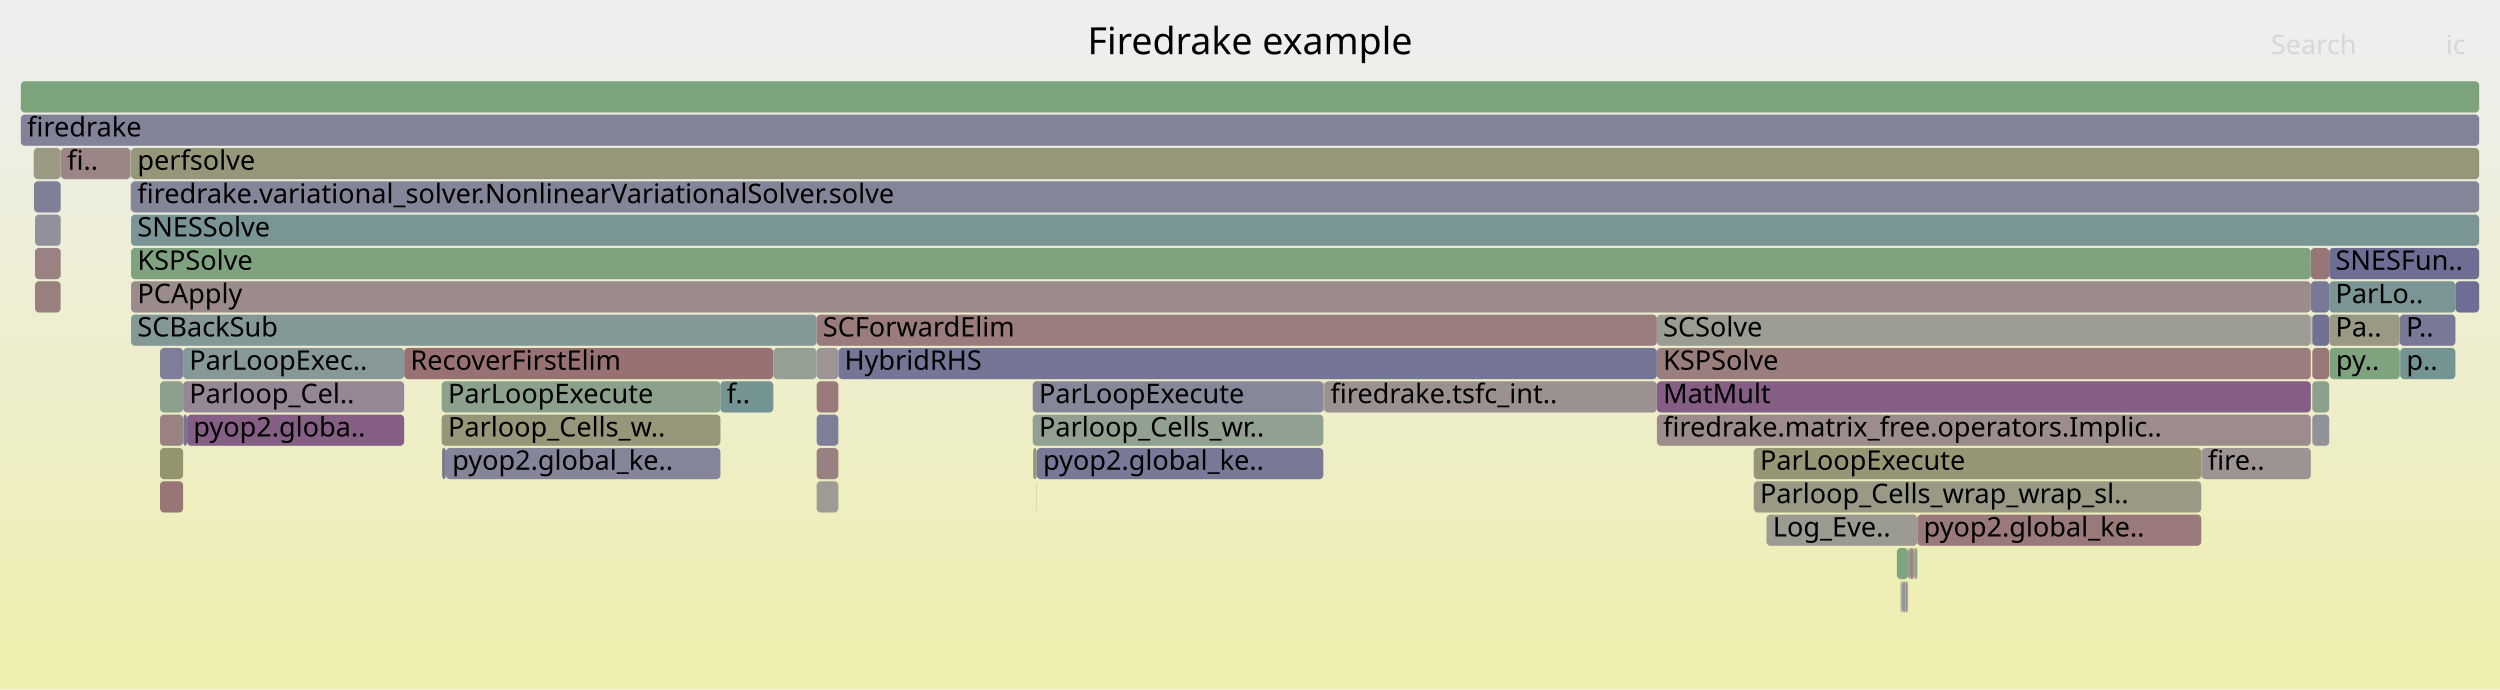
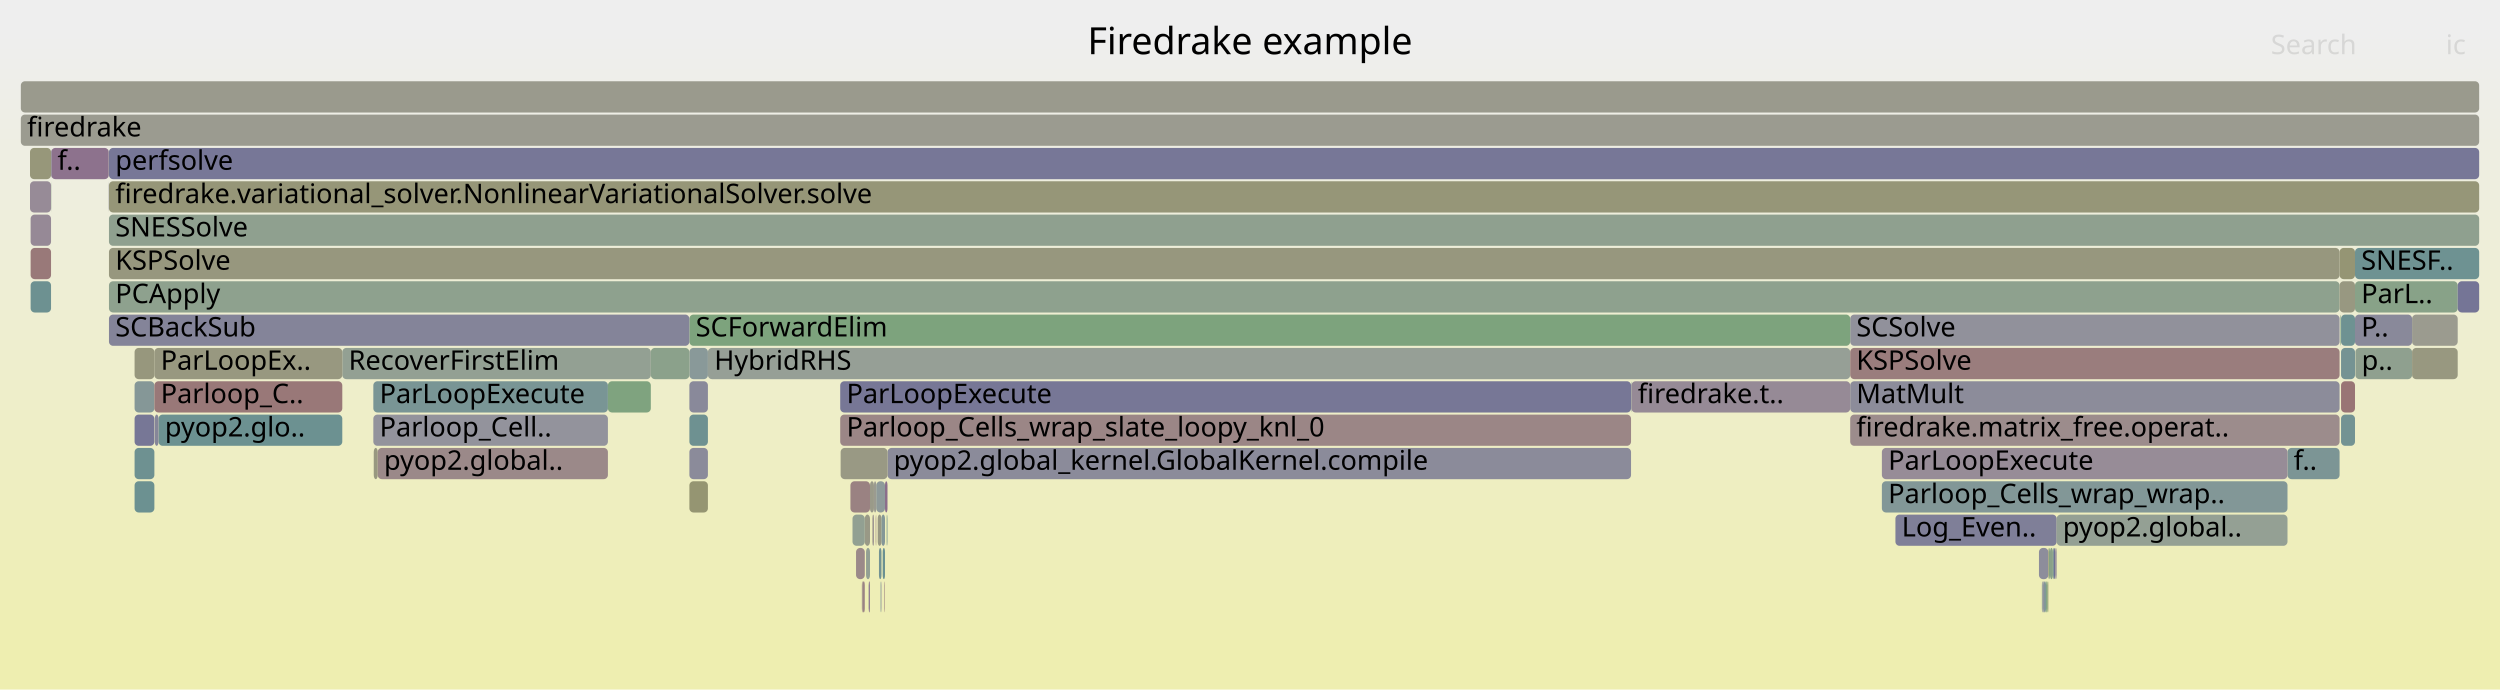
<svg xmlns="http://www.w3.org/2000/svg" version="1.1" width="1200" height="331" viewBox="0 0 1200 331">
  <defs>
    <linearGradient id="background" y1="0" y2="1" x1="0" x2="0">
      <stop stop-color="#eeeeee" offset="5%" />
      <stop stop-color="#eeeeb0" offset="95%" />
    </linearGradient>
  </defs>
  <style type="text/css">
	text { font-family:Verdana; font-size:13px; fill:rgb(0,0,0); }
	#search, #ignorecase { opacity:0.1; cursor:pointer; }
	#search:hover, #search.show, #ignorecase:hover, #ignorecase.show { opacity:1; }
	#subtitle { text-anchor:middle; font-color:rgb(160,160,160); }
	#title { text-anchor:middle; font-size:18px}
	#unzoom { cursor:pointer; }
	#frames &gt; *:hover { stroke:black; stroke-width:0.5; cursor:pointer; }
	.hide { display:none; }
	.parent { opacity:0.5; }
</style>
  <rect x="0.0" y="0" width="1200.0" height="331.0" fill="url(#background)" />
  <text id="title" x="600.00" y="26">Firedrake example</text>
  <text id="details" x="10.00" y="313"> </text>
  <text id="unzoom" x="10.00" y="26" class="hide">Reset Zoom</text>
  <text id="search" x="1090.00" y="26">Search</text>
  <text id="ignorecase" x="1174.00" y="26">ic</text>
  <text id="matched" x="1090.00" y="313"> </text>
  <g id="frames">
    <g>
-       <rect x="1109.9" y="167" width="8.1" height="15.0" fill="rgb(153.039,119.967,119.967)" rx="2" ry="2" />
-       <text x="1112.94" y="177.5" />
-     </g>
-     <g>
-       <rect x="16.8" y="103" width="12.3" height="15.0" fill="rgb(145.458,145.458,155.572)" rx="2" ry="2" />
-       <text x="19.77" y="113.5" />
-     </g>
-     <g>
-       <rect x="1118.0" y="119" width="72.0" height="15.0" fill="rgb(110.034,110.034,148.716)" rx="2" ry="2" />
-       <text x="1121.03" y="129.5">SNESFun..</text>
-     </g>
-     <g>
-       <rect x="495.9" y="215" width="1.7" height="15.0" fill="rgb(149.685,149.685,117.702)" rx="2" ry="2" />
-       <text x="498.86" y="225.5" />
-     </g>
-     <g>
-       <rect x="913.4" y="279" width="1.2" height="15.0" fill="rgb(144.371,144.371,155.362)" rx="2" ry="2" />
-       <text x="916.35" y="289.5" />
-     </g>
-     <g>
-       <rect x="16.2" y="71" width="12.9" height="15.0" fill="rgb(152.68,152.68,132.221)" rx="2" ry="2" />
-       <text x="19.16" y="81.5" />
-     </g>
-     <g>
-       <rect x="194.0" y="167" width="177.2" height="15.0" fill="rgb(152.296,114.27,114.27)" rx="2" ry="2" />
-       <text x="196.99" y="177.5">RecoverFirstElim</text>
-     </g>
-     <g>
-       <rect x="16.8" y="135" width="12.3" height="15.0" fill="rgb(153.977,127.153,127.153)" rx="2" ry="2" />
-       <text x="19.77" y="145.5" />
-     </g>
-     <g>
-       <rect x="1151.9" y="151" width="26.7" height="15.0" fill="rgb(120.503,120.503,150.742)" rx="2" ry="2" />
-       <text x="1154.94" y="161.5">P..</text>
-     </g>
-     <g>
-       <rect x="1118.2" y="167" width="33.7" height="15.0" fill="rgb(127.397,162.982,127.397)" rx="2" ry="2" />
-       <text x="1121.23" y="177.5">py..</text>
-     </g>
-     <g>
-       <rect x="88.0" y="199" width="1.8" height="15.0" fill="rgb(117.519,117.519,150.165)" rx="2" ry="2" />
-       <text x="91.03" y="209.5" />
-     </g>
-     <g>
-       <rect x="635.2" y="183" width="0.4" height="15.0" fill="rgb(151.132,151.132,124.715)" rx="2" ry="2" />
-       <text x="638.23" y="193.5" />
-     </g>
-     <g>
-       <rect x="912.3" y="279" width="0.4" height="15.0" fill="rgb(149.714,149.714,117.846)" rx="2" ry="2" />
-       <text x="915.26" y="289.5" />
-     </g>
-     <g>
-       <rect x="62.6" y="71" width="0.2" height="15.0" fill="rgb(128.057,162.874,128.057)" rx="2" ry="2" />
-       <text x="65.55" y="81.5" />
-     </g>
-     <g>
-       <rect x="29.2" y="71" width="33.4" height="15.0" fill="rgb(154.717,132.832,132.832)" rx="2" ry="2" />
-       <text x="32.25" y="81.5">fi..</text>
-     </g>
-     <g>
-       <rect x="915.9" y="263" width="0.3" height="15.0" fill="rgb(152.349,114.673,114.673)" rx="2" ry="2" />
-       <text x="918.86" y="273.5" />
-     </g>
-     <g>
-       <rect x="1109.9" y="183" width="8.1" height="15.0" fill="rgb(140.479,160.852,140.479)" rx="2" ry="2" />
-       <text x="1112.94" y="193.5" />
-     </g>
-     <g>
-       <rect x="62.6" y="87" width="0.1" height="15.0" fill="rgb(154.081,154.081,139.009)" rx="2" ry="2" />
-       <text x="65.55" y="97.5" />
-     </g>
-     <g>
-       <rect x="29.1" y="71" width="0.1" height="15.0" fill="rgb(148.308,148.308,111.033)" rx="2" ry="2" />
-       <text x="32.09" y="81.5" />
-     </g>
-     <g>
-       <rect x="76.8" y="215" width="11.1" height="15.0" fill="rgb(148.25,148.25,110.751)" rx="2" ry="2" />
-       <text x="79.76" y="225.5" />
-     </g>
-     <g>
-       <rect x="212.0" y="183" width="133.8" height="15.0" fill="rgb(138.755,161.133,138.755)" rx="2" ry="2" />
-       <text x="215.05" y="193.5">ParLoopExecute</text>
-     </g>
-     <g>
-       <rect x="1109.2" y="119" width="8.8" height="15.0" fill="rgb(152.661,117.068,117.068)" rx="2" ry="2" />
-       <text x="1112.21" y="129.5" />
-     </g>
-     <g>
-       <rect x="29.1" y="87" width="0.1" height="15.0" fill="rgb(145.707,160.001,145.707)" rx="2" ry="2" />
-       <text x="32.09" y="97.5" />
-     </g>
-     <g>
-       <rect x="495.7" y="183" width="139.5" height="15.0" fill="rgb(135.278,135.278,153.602)" rx="2" ry="2" />
-       <text x="498.71" y="193.5">ParLoopExecute</text>
-     </g>
-     <g>
-       <rect x="89.8" y="199" width="104.2" height="15.0" fill="rgb(133.263,94.611,133.263)" rx="2" ry="2" />
-       <text x="92.78" y="209.5">pyop2.globa..</text>
-     </g>
-     <g>
-       <rect x="371.2" y="167" width="20.8" height="15.0" fill="rgb(146.977,159.795,146.977)" rx="2" ry="2" />
-       <text x="374.17" y="177.5" />
-     </g>
-     <g>
-       <rect x="841.8" y="231" width="214.8" height="15.0" fill="rgb(153.15,153.15,134.498)" rx="2" ry="2" />
-       <text x="844.79" y="241.5">Parloop_Cells_wrap_wrap_sl..</text>
-     </g>
-     <g>
-       <rect x="916.2" y="263" width="0.6" height="15.0" fill="rgb(153.482,153.482,136.103)" rx="2" ry="2" />
-       <text x="919.23" y="273.5" />
-     </g>
-     <g>
-       <rect x="76.8" y="183" width="11.1" height="15.0" fill="rgb(139.963,160.936,139.963)" rx="2" ry="2" />
-       <text x="79.76" y="193.5" />
-     </g>
-     <g>
-       <rect x="1109.9" y="199" width="8.1" height="15.0" fill="rgb(144.979,144.979,155.48)" rx="2" ry="2" />
-       <text x="1112.94" y="209.5" />
-     </g>
-     <g>
-       <rect x="62.9" y="151" width="329.1" height="15.0" fill="rgb(133.362,151.612,151.612)" rx="2" ry="2" />
-       <text x="65.94" y="161.5">SCBackSub</text>
-     </g>
-     <g>
-       <rect x="915.5" y="279" width="0.4" height="15.0" fill="rgb(138.073,161.244,138.073)" rx="2" ry="2" />
-       <text x="918.49" y="289.5" />
-     </g>
-     <g>
-       <rect x="16.8" y="119" width="12.3" height="15.0" fill="rgb(154.335,129.903,129.903)" rx="2" ry="2" />
-       <text x="19.77" y="129.5" />
-     </g>
-     <g>
-       <rect x="212.0" y="199" width="133.8" height="15.0" fill="rgb(150.188,150.188,120.143)" rx="2" ry="2" />
-       <text x="215.05" y="209.5">Parloop_Cells_w..</text>
-     </g>
-     <g>
-       <rect x="76.8" y="199" width="11.1" height="15.0" fill="rgb(154.362,130.107,130.107)" rx="2" ry="2" />
-       <text x="79.76" y="209.5" />
-     </g>
-     <g>
-       <rect x="16.3" y="87" width="12.8" height="15.0" fill="rgb(127.029,127.029,152.006)" rx="2" ry="2" />
-       <text x="19.29" y="97.5" />
-     </g>
-     <g>
-       <rect x="62.9" y="87" width="1127.1" height="15.0" fill="rgb(133.331,133.331,153.225)" rx="2" ry="2" />
-       <text x="65.94" y="97.5">firedrake.variational_solver.NonlinearVariationalSolver.solve</text>
-     </g>
-     <g>
-       <rect x="62.7" y="87" width="0.1" height="15.0" fill="rgb(144.296,160.231,144.296)" rx="2" ry="2" />
-       <text x="65.69" y="97.5" />
-     </g>
-     <g>
-       <rect x="345.8" y="183" width="25.4" height="15.0" fill="rgb(115.525,146.988,146.988)" rx="2" ry="2" />
-       <text x="348.82" y="193.5">f..</text>
-     </g>
-     <g>
-       <rect x="392.0" y="199" width="10.4" height="15.0" fill="rgb(125.999,125.999,151.806)" rx="2" ry="2" />
-       <text x="394.95" y="209.5" />
-     </g>
-     <g>
-       <rect x="918.4" y="263" width="0.5" height="15.0" fill="rgb(127.973,127.973,152.188)" rx="2" ry="2" />
-       <text x="921.41" y="273.5" />
-     </g>
-     <g>
-       <rect x="918.9" y="263" width="0.7" height="15.0" fill="rgb(149.466,149.466,116.641)" rx="2" ry="2" />
-       <text x="921.89" y="273.5" />
-     </g>
-     <g>
-       <rect x="795.3" y="199" width="313.9" height="15.0" fill="rgb(155.713,140.464,140.464)" rx="2" ry="2" />
-       <text x="798.29" y="209.5">firedrake.matrix_free.operators.Implic..</text>
-     </g>
-     <g>
-       <rect x="1109.7" y="151" width="0.2" height="15.0" fill="rgb(126.858,163.07,126.858)" rx="2" ry="2" />
-       <text x="1112.65" y="161.5" />
-     </g>
-     <g>
-       <rect x="62.9" y="119" width="1046.3" height="15.0" fill="rgb(126.508,163.127,126.508)" rx="2" ry="2" />
-       <text x="65.94" y="129.5">KSPSolve</text>
-     </g>
-     <g>
-       <rect x="214.0" y="215" width="131.8" height="15.0" fill="rgb(133.466,133.466,153.251)" rx="2" ry="2" />
-       <text x="217.04" y="225.5">pyop2.global_ke..</text>
-     </g>
-     <g>
-       <rect x="1118.0" y="135" width="60.6" height="15.0" fill="rgb(122.922,148.906,148.906)" rx="2" ry="2" />
-       <text x="1121.03" y="145.5">ParLo..</text>
-     </g>
-     <g>
-       <rect x="1056.6" y="215" width="0.2" height="15.0" fill="rgb(108.035,145.046,145.046)" rx="2" ry="2" />
-       <text x="1059.63" y="225.5" />
-     </g>
-     <g>
-       <rect x="392.0" y="215" width="10.4" height="15.0" fill="rgb(154.155,128.523,128.523)" rx="2" ry="2" />
-       <text x="394.95" y="225.5" />
-     </g>
-     <g>
-       <rect x="920.3" y="247" width="136.3" height="15.0" fill="rgb(153.186,121.09,121.09)" rx="2" ry="2" />
-       <text x="923.31" y="257.5">pyop2.global_ke..</text>
-     </g>
-     <g>
-       <rect x="1178.6" y="135" width="11.4" height="15.0" fill="rgb(109.256,109.256,148.566)" rx="2" ry="2" />
-       <text x="1181.65" y="145.5" />
-     </g>
-     <g>
-       <rect x="1109.5" y="151" width="0.2" height="15.0" fill="rgb(141.506,141.506,154.808)" rx="2" ry="2" />
-       <text x="1112.53" y="161.5" />
-     </g>
-     <g>
-       <rect x="1109.9" y="151" width="8.1" height="15.0" fill="rgb(112.639,112.639,149.22)" rx="2" ry="2" />
-       <text x="1112.94" y="161.5" />
-     </g>
-     <g>
-       <rect x="392.0" y="183" width="10.4" height="15.0" fill="rgb(153.366,122.475,122.475)" rx="2" ry="2" />
-       <text x="394.95" y="193.5" />
-     </g>
-     <g>
-       <rect x="495.7" y="199" width="139.5" height="15.0" fill="rgb(144.71,160.164,144.71)" rx="2" ry="2" />
-       <text x="498.71" y="209.5">Parloop_Cells_wr..</text>
-     </g>
-     <g>
-       <rect x="1118.0" y="151" width="33.9" height="15.0" fill="rgb(153.018,153.018,133.854)" rx="2" ry="2" />
-       <text x="1121.03" y="161.5">Pa..</text>
-     </g>
-     <g>
-       <rect x="795.3" y="183" width="313.9" height="15.0" fill="rgb(132.729,93.244,132.729)" rx="2" ry="2" />
-       <text x="798.29" y="193.5">MatMult</text>
-     </g>
-     <g>
-       <rect x="62.9" y="103" width="1127.1" height="15.0" fill="rgb(122.094,148.691,148.691)" rx="2" ry="2" />
-       <text x="65.94" y="113.5">SNESSolve</text>
-     </g>
-     <g>
-       <rect x="914.6" y="279" width="0.9" height="15.0" fill="rgb(156.306,145.016,145.016)" rx="2" ry="2" />
-       <text x="917.61" y="289.5" />
-     </g>
-     <g>
-       <rect x="847.9" y="247" width="72.4" height="15.0" fill="rgb(155.285,155.285,144.841)" rx="2" ry="2" />
-       <text x="850.94" y="257.5">Log_Eve..</text>
-     </g>
-     <g>
-       <rect x="62.8" y="71" width="0.1" height="15.0" fill="rgb(156.453,146.137,146.137)" rx="2" ry="2" />
-       <text x="65.82" y="81.5" />
-     </g>
-     <g>
-       <rect x="919.6" y="263" width="0.7" height="15.0" fill="rgb(129.588,150.634,150.634)" rx="2" ry="2" />
-       <text x="922.61" y="273.5" />
-     </g>
-     <g>
-       <rect x="497.6" y="215" width="137.6" height="15.0" fill="rgb(120.483,120.483,150.739)" rx="2" ry="2" />
-       <text x="500.64" y="225.5">pyop2.global_ke..</text>
-     </g>
-     <g>
-       <rect x="497.5" y="231" width="0.1" height="15.0" fill="rgb(153.188,121.109,121.109)" rx="2" ry="2" />
-       <text x="500.50" y="241.5" />
-     </g>
-     <g>
-       <rect x="795.3" y="167" width="313.9" height="15.0" fill="rgb(153.7,125.036,125.036)" rx="2" ry="2" />
-       <text x="798.29" y="177.5">KSPSolve</text>
-     </g>
-     <g>
-       <rect x="392.0" y="151" width="403.3" height="15.0" fill="rgb(153.546,123.854,123.854)" rx="2" ry="2" />
-       <text x="394.95" y="161.5">SCForwardElim</text>
-     </g>
-     <g>
-       <rect x="62.9" y="71" width="1127.1" height="15.0" fill="rgb(150.079,150.079,119.614)" rx="2" ry="2" />
-       <text x="65.94" y="81.5">perfsolve</text>
-     </g>
-     <g>
-       <rect x="402.4" y="167" width="392.9" height="15.0" fill="rgb(117.052,117.052,150.075)" rx="2" ry="2" />
-       <text x="405.37" y="177.5">HybridRHS</text>
-     </g>
-     <g>
-       <rect x="392.0" y="167" width="10.4" height="15.0" fill="rgb(156.788,148.706,148.706)" rx="2" ry="2" />
-       <text x="394.95" y="177.5" />
-     </g>
-     <g>
-       <rect x="912.7" y="279" width="0.7" height="15.0" fill="rgb(146.443,155.004,155.004)" rx="2" ry="2" />
-       <text x="915.75" y="289.5" />
-     </g>
-     <g>
-       <rect x="635.6" y="183" width="159.7" height="15.0" fill="rgb(156.361,145.431,145.431)" rx="2" ry="2" />
-       <text x="638.63" y="193.5">firedrake.tsfc_int..</text>
-     </g>
-     <g>
-       <rect x="76.8" y="231" width="11.1" height="15.0" fill="rgb(152.782,117.996,117.996)" rx="2" ry="2" />
-       <text x="79.76" y="241.5" />
-     </g>
-     <g>
-       <rect x="62.9" y="135" width="1046.3" height="15.0" fill="rgb(155.578,139.434,139.434)" rx="2" ry="2" />
-       <text x="65.94" y="145.5">PCApply</text>
-     </g>
-     <g>
-       <rect x="10.0" y="55" width="1180.0" height="15.0" fill="rgb(129.936,129.936,152.568)" rx="2" ry="2" />
+       <rect x="330.9" y="231" width="8.9" height="15.0" fill="rgb(148.849,148.849,113.652)" rx="2" ry="2" />
+       <text x="333.94" y="241.5" />
+     </g>
+     <g>
+       <rect x="978.7" y="263" width="4.5" height="15.0" fill="rgb(140.607,140.607,154.634)" rx="2" ry="2" />
+       <text x="981.71" y="273.5" />
+     </g>
+     <g>
+       <rect x="416.9" y="279" width="0.1" height="15.0" fill="rgb(141.293,160.72,141.293)" rx="2" ry="2" />
+       <text x="419.85" y="289.5" />
+     </g>
+     <g>
+       <rect x="179.2" y="183" width="112.6" height="15.0" fill="rgb(121.396,148.51,148.51)" rx="2" ry="2" />
+       <text x="182.21" y="193.5">ParLoopExecute</text>
+     </g>
+     <g>
+       <rect x="424.8" y="231" width="1.2" height="15.0" fill="rgb(139.364,110.245,139.364)" rx="2" ry="2" />
+       <text x="427.81" y="241.5" />
+     </g>
+     <g>
+       <rect x="425.8" y="247" width="0.2" height="15.0" fill="rgb(124.894,149.417,149.417)" rx="2" ry="2" />
+       <text x="428.78" y="257.5" />
+     </g>
+     <g>
+       <rect x="1130.4" y="119" width="59.6" height="15.0" fill="rgb(110.441,145.67,145.67)" rx="2" ry="2" />
+       <text x="1133.39" y="129.5">SNESF..</text>
+     </g>
+     <g>
+       <rect x="1123.0" y="119" width="7.4" height="15.0" fill="rgb(149.342,149.342,116.044)" rx="2" ry="2" />
+       <text x="1126.01" y="129.5" />
+     </g>
+     <g>
+       <rect x="1098.0" y="215" width="25.0" height="15.0" fill="rgb(124.441,149.3,149.3)" rx="2" ry="2" />
+       <text x="1100.97" y="225.5">f..</text>
+     </g>
+     <g>
+       <rect x="408.2" y="231" width="9.4" height="15.0" fill="rgb(154.325,129.826,129.826)" rx="2" ry="2" />
+       <text x="411.18" y="241.5" />
+     </g>
+     <g>
+       <rect x="424.5" y="279" width="0.1" height="15.0" fill="rgb(139.236,139.236,154.368)" rx="2" ry="2" />
+       <text x="427.47" y="289.5" />
+     </g>
+     <g>
+       <rect x="983.5" y="263" width="0.5" height="15.0" fill="rgb(131.195,162.364,131.195)" rx="2" ry="2" />
+       <text x="986.53" y="273.5" />
+     </g>
+     <g>
+       <rect x="982.1" y="279" width="0.8" height="15.0" fill="rgb(127.413,162.979,127.413)" rx="2" ry="2" />
+       <text x="985.11" y="289.5" />
+     </g>
+     <g>
+       <rect x="52.3" y="103" width="1137.7" height="15.0" fill="rgb(143.386,160.379,143.386)" rx="2" ry="2" />
+       <text x="55.35" y="113.5">SNESSolve</text>
+     </g>
+     <g>
+       <rect x="1130.4" y="135" width="49.3" height="15.0" fill="rgb(135.624,161.643,135.624)" rx="2" ry="2" />
+       <text x="1133.39" y="145.5">ParL..</text>
+     </g>
+     <g>
+       <rect x="64.6" y="167" width="9.5" height="15.0" fill="rgb(151.152,151.152,124.814)" rx="2" ry="2" />
+       <text x="67.64" y="177.5" />
+     </g>
+     <g>
+       <rect x="339.8" y="167" width="548.3" height="15.0" fill="rgb(150.108,159.285,150.108)" rx="2" ry="2" />
+       <text x="342.85" y="177.5">HybridRHS</text>
+     </g>
+     <g>
+       <rect x="1123.7" y="183" width="6.7" height="15.0" fill="rgb(152.696,117.335,117.335)" rx="2" ry="2" />
+       <text x="1126.66" y="193.5" />
+     </g>
+     <g>
+       <rect x="76.1" y="199" width="88.2" height="15.0" fill="rgb(108.073,145.056,145.056)" rx="2" ry="2" />
+       <text x="79.13" y="209.5">pyop2.glo..</text>
+     </g>
+     <g>
+       <rect x="421.9" y="263" width="1.2" height="15.0" fill="rgb(115.301,146.93,146.93)" rx="2" ry="2" />
+       <text x="424.95" y="273.5" />
+     </g>
+     <g>
+       <rect x="888.1" y="199" width="234.9" height="15.0" fill="rgb(155.689,140.279,140.279)" rx="2" ry="2" />
+       <text x="891.05" y="209.5">firedrake.matrix_free.operat..</text>
+     </g>
+     <g>
+       <rect x="52.3" y="119" width="1070.7" height="15.0" fill="rgb(151.474,151.474,126.376)" rx="2" ry="2" />
+       <text x="55.35" y="129.5">KSPSolve</text>
+     </g>
+     <g>
+       <rect x="782.9" y="183" width="0.2" height="15.0" fill="rgb(123.674,149.101,149.101)" rx="2" ry="2" />
+       <text x="785.95" y="193.5" />
+     </g>
+     <g>
+       <rect x="52.3" y="87" width="1137.7" height="15.0" fill="rgb(150.224,150.224,120.316)" rx="2" ry="2" />
+       <text x="55.35" y="97.5">firedrake.variational_solver.NonlinearVariationalSolver.solve</text>
+     </g>
+     <g>
+       <rect x="421.3" y="247" width="1.8" height="15.0" fill="rgb(152.359,152.359,130.661)" rx="2" ry="2" />
+       <text x="424.33" y="257.5" />
+     </g>
+     <g>
+       <rect x="24.6" y="71" width="27.6" height="15.0" fill="rgb(140.855,114.066,140.855)" rx="2" ry="2" />
+       <text x="27.59" y="81.5">f..</text>
+     </g>
+     <g>
+       <rect x="14.4" y="87" width="10.1" height="15.0" fill="rgb(150.501,138.783,150.501)" rx="2" ry="2" />
+       <text x="17.37" y="97.5" />
+     </g>
+     <g>
+       <rect x="410.9" y="263" width="4.2" height="15.0" fill="rgb(155.25,136.918,136.918)" rx="2" ry="2" />
+       <text x="413.86" y="273.5" />
+     </g>
+     <g>
+       <rect x="52.2" y="87" width="0.1" height="15.0" fill="rgb(129.549,129.549,152.493)" rx="2" ry="2" />
+       <text x="55.22" y="97.5" />
+     </g>
+     <g>
+       <rect x="52.3" y="135" width="1070.7" height="15.0" fill="rgb(142.194,160.573,142.194)" rx="2" ry="2" />
+       <text x="55.35" y="145.5">PCApply</text>
+     </g>
+     <g>
+       <rect x="74.3" y="199" width="1.8" height="15.0" fill="rgb(133.862,133.862,153.328)" rx="2" ry="2" />
+       <text x="77.32" y="209.5" />
+     </g>
+     <g>
+       <rect x="903.3" y="215" width="194.7" height="15.0" fill="rgb(150.834,139.636,150.834)" rx="2" ry="2" />
+       <text x="906.34" y="225.5">ParLoopExecute</text>
+     </g>
+     <g>
+       <rect x="64.6" y="231" width="9.5" height="15.0" fill="rgb(108.058,145.052,145.052)" rx="2" ry="2" />
+       <text x="67.64" y="241.5" />
+     </g>
+     <g>
+       <rect x="413.7" y="279" width="0.4" height="15.0" fill="rgb(155.02,135.155,135.155)" rx="2" ry="2" />
+       <text x="416.68" y="289.5" />
+     </g>
+     <g>
+       <rect x="415.1" y="247" width="2.5" height="15.0" fill="rgb(152.999,152.999,133.763)" rx="2" ry="2" />
+       <text x="418.11" y="257.5" />
+     </g>
+     <g>
+       <rect x="420.3" y="247" width="0.1" height="15.0" fill="rgb(155.453,138.476,138.476)" rx="2" ry="2" />
+       <text x="423.26" y="257.5" />
+     </g>
+     <g>
+       <rect x="422.7" y="279" width="0.2" height="15.0" fill="rgb(113.446,146.449,146.449)" rx="2" ry="2" />
+       <text x="425.73" y="289.5" />
+     </g>
+     <g>
+       <rect x="983.2" y="263" width="0.3" height="15.0" fill="rgb(148.939,148.939,114.09)" rx="2" ry="2" />
+       <text x="986.20" y="273.5" />
+     </g>
+     <g>
+       <rect x="984.0" y="263" width="1.4" height="15.0" fill="rgb(136.859,161.442,136.859)" rx="2" ry="2" />
+       <text x="987.00" y="273.5" />
+     </g>
+     <g>
+       <rect x="982.9" y="279" width="0.3" height="15.0" fill="rgb(148.641,148.641,112.647)" rx="2" ry="2" />
+       <text x="985.86" y="289.5" />
+     </g>
+     <g>
+       <rect x="888.1" y="183" width="234.9" height="15.0" fill="rgb(139.701,139.701,154.458)" rx="2" ry="2" />
+       <text x="891.05" y="193.5">MatMult</text>
+     </g>
+     <g>
+       <rect x="403.3" y="183" width="379.6" height="15.0" fill="rgb(118.735,118.735,150.4)" rx="2" ry="2" />
+       <text x="406.34" y="193.5">ParLoopExecute</text>
+     </g>
+     <g>
+       <rect x="414.1" y="279" width="1.0" height="15.0" fill="rgb(154.471,130.944,130.944)" rx="2" ry="2" />
+       <text x="417.11" y="289.5" />
+     </g>
+     <g>
+       <rect x="417.0" y="279" width="0.6" height="15.0" fill="rgb(144.785,124.137,144.785)" rx="2" ry="2" />
+       <text x="420.00" y="289.5" />
+     </g>
+     <g>
+       <rect x="1123.4" y="151" width="0.3" height="15.0" fill="rgb(130.278,162.513,130.278)" rx="2" ry="2" />
+       <text x="1126.40" y="161.5" />
+     </g>
+     <g>
+       <rect x="330.9" y="215" width="8.9" height="15.0" fill="rgb(138.881,138.881,154.3)" rx="2" ry="2" />
+       <text x="333.94" y="225.5" />
+     </g>
+     <g>
+       <rect x="24.5" y="87" width="0.1" height="15.0" fill="rgb(131.484,162.317,131.484)" rx="2" ry="2" />
+       <text x="27.47" y="97.5" />
+     </g>
+     <g>
+       <rect x="330.9" y="167" width="8.9" height="15.0" fill="rgb(137.424,152.665,152.665)" rx="2" ry="2" />
+       <text x="333.94" y="177.5" />
+     </g>
+     <g>
+       <rect x="24.5" y="71" width="0.1" height="15.0" fill="rgb(115.804,147.06,147.06)" rx="2" ry="2" />
+       <text x="27.47" y="81.5" />
+     </g>
+     <g>
+       <rect x="783.1" y="183" width="105.0" height="15.0" fill="rgb(150.21,138.038,150.21)" rx="2" ry="2" />
+       <text x="786.14" y="193.5">firedrake.t..</text>
+     </g>
+     <g>
+       <rect x="1179.7" y="135" width="10.3" height="15.0" fill="rgb(116.744,116.744,150.015)" rx="2" ry="2" />
+       <text x="1182.68" y="145.5" />
+     </g>
+     <g>
+       <rect x="426.0" y="215" width="356.9" height="15.0" fill="rgb(139.078,139.078,154.338)" rx="2" ry="2" />
+       <text x="428.96" y="225.5">pyop2.global_kernel.GlobalKernel.compile</text>
+     </g>
+     <g>
+       <rect x="403.5" y="215" width="22.5" height="15.0" fill="rgb(152.537,152.537,131.526)" rx="2" ry="2" />
+       <text x="406.47" y="225.5" />
+     </g>
+     <g>
+       <rect x="312.4" y="167" width="18.5" height="15.0" fill="rgb(138.964,161.099,138.964)" rx="2" ry="2" />
+       <text x="315.42" y="177.5" />
+     </g>
+     <g>
+       <rect x="179.4" y="215" width="1.9" height="15.0" fill="rgb(151.849,151.849,128.193)" rx="2" ry="2" />
+       <text x="182.38" y="225.5" />
+     </g>
+     <g>
+       <rect x="10.0" y="55" width="1180.0" height="15.0" fill="rgb(155.033,155.033,143.621)" rx="2" ry="2" />
      <text x="13.00" y="65.5">firedrake</text>
    </g>
    <g>
-       <rect x="910.5" y="263" width="5.4" height="15.0" fill="rgb(127.841,162.91,127.841)" rx="2" ry="2" />
-       <text x="913.55" y="273.5" />
-     </g>
-     <g>
-       <rect x="76.8" y="167" width="11.1" height="15.0" fill="rgb(126.402,126.402,151.884)" rx="2" ry="2" />
-       <text x="79.76" y="177.5" />
-     </g>
-     <g>
-       <rect x="29.1" y="119" width="0.1" height="15.0" fill="rgb(152.734,117.625,117.625)" rx="2" ry="2" />
-       <text x="32.09" y="129.5" />
-     </g>
-     <g>
-       <rect x="87.9" y="183" width="106.1" height="15.0" fill="rgb(148.894,134.666,148.894)" rx="2" ry="2" />
-       <text x="90.86" y="193.5">Parloop_Cel..</text>
-     </g>
-     <g>
-       <rect x="87.9" y="167" width="106.1" height="15.0" fill="rgb(133.776,151.72,151.72)" rx="2" ry="2" />
-       <text x="90.86" y="177.5">ParLoopExec..</text>
-     </g>
-     <g>
-       <rect x="212.2" y="215" width="1.8" height="15.0" fill="rgb(118.519,118.519,150.359)" rx="2" ry="2" />
-       <text x="215.21" y="225.5" />
-     </g>
-     <g>
-       <rect x="392.0" y="231" width="10.4" height="15.0" fill="rgb(155.871,155.871,147.683)" rx="2" ry="2" />
-       <text x="394.95" y="241.5" />
-     </g>
-     <g>
-       <rect x="1056.8" y="215" width="52.4" height="15.0" fill="rgb(156.549,146.879,146.879)" rx="2" ry="2" />
-       <text x="1059.76" y="225.5">fire..</text>
-     </g>
-     <g>
-       <rect x="29.1" y="103" width="0.1" height="15.0" fill="rgb(145.08,154.65,154.65)" rx="2" ry="2" />
-       <text x="32.09" y="113.5" />
-     </g>
-     <g>
-       <rect x="1109.2" y="135" width="8.8" height="15.0" fill="rgb(120.918,120.918,150.823)" rx="2" ry="2" />
-       <text x="1112.21" y="145.5" />
-     </g>
-     <g>
-       <rect x="916.8" y="263" width="1.6" height="15.0" fill="rgb(154.753,133.107,133.107)" rx="2" ry="2" />
-       <text x="919.77" y="273.5" />
-     </g>
-     <g>
-       <rect x="841.8" y="215" width="214.8" height="15.0" fill="rgb(149.582,149.582,117.204)" rx="2" ry="2" />
-       <text x="844.79" y="225.5">ParLoopExecute</text>
-     </g>
-     <g>
-       <rect x="795.3" y="151" width="313.9" height="15.0" fill="rgb(155.657,155.657,146.646)" rx="2" ry="2" />
-       <text x="798.29" y="161.5">SCSolve</text>
-     </g>
-     <g>
-       <rect x="10.0" y="39" width="1180.0" height="15.0" fill="rgb(123.967,163.54,123.967)" rx="2" ry="2" />
+       <rect x="909.8" y="247" width="77.4" height="15.0" fill="rgb(127.493,127.493,152.095)" rx="2" ry="2" />
+       <text x="912.83" y="257.5">Log_Even..</text>
+     </g>
+     <g>
+       <rect x="1157.8" y="151" width="21.9" height="15.0" fill="rgb(154.915,154.915,143.051)" rx="2" ry="2" />
+       <text x="1160.81" y="161.5" />
+     </g>
+     <g>
+       <rect x="985.4" y="263" width="0.5" height="15.0" fill="rgb(124.309,149.265,149.265)" rx="2" ry="2" />
+       <text x="988.44" y="273.5" />
+     </g>
+     <g>
+       <rect x="1130.4" y="151" width="27.4" height="15.0" fill="rgb(137.203,137.203,153.975)" rx="2" ry="2" />
+       <text x="1133.39" y="161.5">P..</text>
+     </g>
+     <g>
+       <rect x="888.1" y="151" width="234.9" height="15.0" fill="rgb(144.575,144.575,155.402)" rx="2" ry="2" />
+       <text x="891.05" y="161.5">SCSolve</text>
+     </g>
+     <g>
+       <rect x="419.5" y="231" width="1.1" height="15.0" fill="rgb(155.162,155.162,144.248)" rx="2" ry="2" />
+       <text x="422.48" y="241.5" />
+     </g>
+     <g>
+       <rect x="415.7" y="263" width="1.9" height="15.0" fill="rgb(146.944,159.8,146.944)" rx="2" ry="2" />
+       <text x="418.66" y="273.5" />
+     </g>
+     <g>
+       <rect x="291.8" y="183" width="20.6" height="15.0" fill="rgb(126.918,163.06,126.918)" rx="2" ry="2" />
+       <text x="294.82" y="193.5" />
+     </g>
+     <g>
+       <rect x="1130.6" y="167" width="27.2" height="15.0" fill="rgb(143.046,160.434,143.046)" rx="2" ry="2" />
+       <text x="1133.58" y="177.5">p..</text>
+     </g>
+     <g>
+       <rect x="64.6" y="199" width="9.5" height="15.0" fill="rgb(119.245,119.245,150.499)" rx="2" ry="2" />
+       <text x="67.64" y="209.5" />
+     </g>
+     <g>
+       <rect x="888.1" y="167" width="234.9" height="15.0" fill="rgb(153.702,125.052,125.052)" rx="2" ry="2" />
+       <text x="891.05" y="177.5">KSPSolve</text>
+     </g>
+     <g>
+       <rect x="14.7" y="119" width="9.8" height="15.0" fill="rgb(153.11,120.509,120.509)" rx="2" ry="2" />
+       <text x="17.71" y="129.5" />
+     </g>
+     <g>
+       <rect x="330.9" y="183" width="8.9" height="15.0" fill="rgb(137.197,137.197,153.974)" rx="2" ry="2" />
+       <text x="333.94" y="193.5" />
+     </g>
+     <g>
+       <rect x="418.7" y="247" width="0.2" height="15.0" fill="rgb(151.673,151.673,127.338)" rx="2" ry="2" />
+       <text x="421.74" y="257.5" />
+     </g>
+     <g>
+       <rect x="986.5" y="263" width="0.7" height="15.0" fill="rgb(152.826,144.742,152.826)" rx="2" ry="2" />
+       <text x="989.51" y="273.5" />
+     </g>
+     <g>
+       <rect x="409.2" y="247" width="5.9" height="15.0" fill="rgb(145.869,159.975,145.869)" rx="2" ry="2" />
+       <text x="412.16" y="257.5" />
+     </g>
+     <g>
+       <rect x="420.4" y="247" width="0.2" height="15.0" fill="rgb(154.482,131.031,131.031)" rx="2" ry="2" />
+       <text x="423.41" y="257.5" />
+     </g>
+     <g>
+       <rect x="422.9" y="279" width="0.2" height="15.0" fill="rgb(144.703,144.703,155.426)" rx="2" ry="2" />
+       <text x="425.89" y="289.5" />
+     </g>
+     <g>
+       <rect x="985.9" y="263" width="0.6" height="15.0" fill="rgb(111.894,111.894,149.076)" rx="2" ry="2" />
+       <text x="988.87" y="273.5" />
+     </g>
+     <g>
+       <rect x="417.6" y="231" width="1.9" height="15.0" fill="rgb(153.565,153.565,136.508)" rx="2" ry="2" />
+       <text x="420.56" y="241.5" />
+     </g>
+     <g>
+       <rect x="64.6" y="215" width="9.5" height="15.0" fill="rgb(109.501,145.426,145.426)" rx="2" ry="2" />
+       <text x="67.64" y="225.5" />
+     </g>
+     <g>
+       <rect x="987.2" y="247" width="110.8" height="15.0" fill="rgb(148.348,159.571,148.348)" rx="2" ry="2" />
+       <text x="990.16" y="257.5">pyop2.global..</text>
+     </g>
+     <g>
+       <rect x="1123.7" y="199" width="6.7" height="15.0" fill="rgb(115.194,146.902,146.902)" rx="2" ry="2" />
+       <text x="1126.66" y="209.5" />
+     </g>
+     <g>
+       <rect x="423.7" y="263" width="1.1" height="15.0" fill="rgb(107.036,144.787,144.787)" rx="2" ry="2" />
+       <text x="426.68" y="273.5" />
+     </g>
+     <g>
+       <rect x="52.3" y="71" width="1137.7" height="15.0" fill="rgb(119.312,119.312,150.512)" rx="2" ry="2" />
+       <text x="55.35" y="81.5">perfsolve</text>
+     </g>
+     <g>
+       <rect x="425.6" y="247" width="0.2" height="15.0" fill="rgb(129.93,162.57,129.93)" rx="2" ry="2" />
+       <text x="428.61" y="257.5" />
+     </g>
+     <g>
+       <rect x="1123.7" y="151" width="6.7" height="15.0" fill="rgb(109.793,145.502,145.502)" rx="2" ry="2" />
+       <text x="1126.66" y="161.5" />
+     </g>
+     <g>
+       <rect x="14.7" y="103" width="9.8" height="15.0" fill="rgb(149.737,136.827,149.737)" rx="2" ry="2" />
+       <text x="17.71" y="113.5" />
+     </g>
+     <g>
+       <rect x="330.9" y="199" width="8.9" height="15.0" fill="rgb(109.668,145.469,145.469)" rx="2" ry="2" />
+       <text x="333.94" y="209.5" />
+     </g>
+     <g>
+       <rect x="181.3" y="215" width="110.5" height="15.0" fill="rgb(155.218,136.672,136.672)" rx="2" ry="2" />
+       <text x="184.31" y="225.5">pyop2.global..</text>
+     </g>
+     <g>
+       <rect x="1123.0" y="135" width="7.4" height="15.0" fill="rgb(152.025,152.025,129.045)" rx="2" ry="2" />
+       <text x="1126.01" y="145.5" />
+     </g>
+     <g>
+       <rect x="64.6" y="183" width="9.5" height="15.0" fill="rgb(132.537,151.399,151.399)" rx="2" ry="2" />
+       <text x="67.64" y="193.5" />
+     </g>
+     <g>
+       <rect x="423.1" y="247" width="1.7" height="15.0" fill="rgb(132.341,151.348,151.348)" rx="2" ry="2" />
+       <text x="426.05" y="257.5" />
+     </g>
+     <g>
+       <rect x="1123.7" y="167" width="6.7" height="15.0" fill="rgb(117.062,147.387,147.387)" rx="2" ry="2" />
+       <text x="1126.66" y="177.5" />
+     </g>
+     <g>
+       <rect x="330.9" y="151" width="557.2" height="15.0" fill="rgb(124.701,163.421,124.701)" rx="2" ry="2" />
+       <text x="333.94" y="161.5">SCForwardElim</text>
+     </g>
+     <g>
+       <rect x="420.6" y="231" width="4.2" height="15.0" fill="rgb(141.843,153.811,153.811)" rx="2" ry="2" />
+       <text x="423.57" y="241.5" />
+     </g>
+     <g>
+       <rect x="1157.8" y="167" width="21.9" height="15.0" fill="rgb(151.784,151.784,127.875)" rx="2" ry="2" />
+       <text x="1160.81" y="177.5" />
+     </g>
+     <g>
+       <rect x="14.7" y="135" width="9.8" height="15.0" fill="rgb(109.137,145.332,145.332)" rx="2" ry="2" />
+       <text x="17.71" y="145.5" />
+     </g>
+     <g>
+       <rect x="418.9" y="247" width="0.6" height="15.0" fill="rgb(156.383,145.605,145.605)" rx="2" ry="2" />
+       <text x="421.89" y="257.5" />
+     </g>
+     <g>
+       <rect x="403.3" y="199" width="379.6" height="15.0" fill="rgb(154.875,134.043,134.043)" rx="2" ry="2" />
+       <text x="406.34" y="209.5">Parloop_Cells_wrap_slate_loopy_knl_0</text>
+     </g>
+     <g>
+       <rect x="52.3" y="151" width="278.6" height="15.0" fill="rgb(131.802,131.802,152.929)" rx="2" ry="2" />
+       <text x="55.35" y="161.5">SCBackSub</text>
+     </g>
+     <g>
+       <rect x="164.3" y="167" width="148.1" height="15.0" fill="rgb(146.975,159.795,146.975)" rx="2" ry="2" />
+       <text x="167.33" y="177.5">RecoverFirstElim</text>
+     </g>
+     <g>
+       <rect x="981.0" y="279" width="1.1" height="15.0" fill="rgb(129.601,150.637,150.637)" rx="2" ry="2" />
+       <text x="984.05" y="289.5" />
+     </g>
+     <g>
+       <rect x="179.2" y="199" width="112.6" height="15.0" fill="rgb(147.148,147.148,155.9)" rx="2" ry="2" />
+       <text x="182.21" y="209.5">Parloop_Cell..</text>
+     </g>
+     <g>
+       <rect x="74.1" y="167" width="90.2" height="15.0" fill="rgb(151.833,151.833,128.114)" rx="2" ry="2" />
+       <text x="77.14" y="177.5">ParLoopEx..</text>
+     </g>
+     <g>
+       <rect x="10.0" y="39" width="1180.0" height="15.0" fill="rgb(154.428,154.428,140.687)" rx="2" ry="2" />
      <text x="13.00" y="49.5" />
    </g>
    <g>
-       <rect x="1152.1" y="167" width="26.5" height="15.0" fill="rgb(116.327,147.196,147.196)" rx="2" ry="2" />
-       <text x="1155.07" y="177.5">p..</text>
+       <rect x="14.4" y="71" width="10.1" height="15.0" fill="rgb(150.554,150.554,121.916)" rx="2" ry="2" />
+       <text x="17.37" y="81.5" />
+     </g>
+     <g>
+       <rect x="903.3" y="231" width="194.7" height="15.0" fill="rgb(129.829,150.696,150.696)" rx="2" ry="2" />
+       <text x="906.34" y="241.5">Parloop_Cells_wrap_wrap..</text>
+     </g>
+     <g>
+       <rect x="424.6" y="279" width="0.2" height="15.0" fill="rgb(152.698,117.353,117.353)" rx="2" ry="2" />
+       <text x="427.64" y="289.5" />
+     </g>
+     <g>
+       <rect x="52.2" y="71" width="0.1" height="15.0" fill="rgb(155.369,155.369,145.251)" rx="2" ry="2" />
+       <text x="55.22" y="81.5" />
+     </g>
+     <g>
+       <rect x="980.5" y="279" width="0.5" height="15.0" fill="rgb(125.078,125.078,151.628)" rx="2" ry="2" />
+       <text x="983.52" y="289.5" />
+     </g>
+     <g>
+       <rect x="74.1" y="183" width="90.2" height="15.0" fill="rgb(153.014,119.775,119.775)" rx="2" ry="2" />
+       <text x="77.14" y="193.5">Parloop_C..</text>
+     </g>
+     <g>
+       <rect x="980.1" y="279" width="0.4" height="15.0" fill="rgb(140.041,153.344,153.344)" rx="2" ry="2" />
+       <text x="983.14" y="289.5" />
    </g>
  </g>
</svg>
